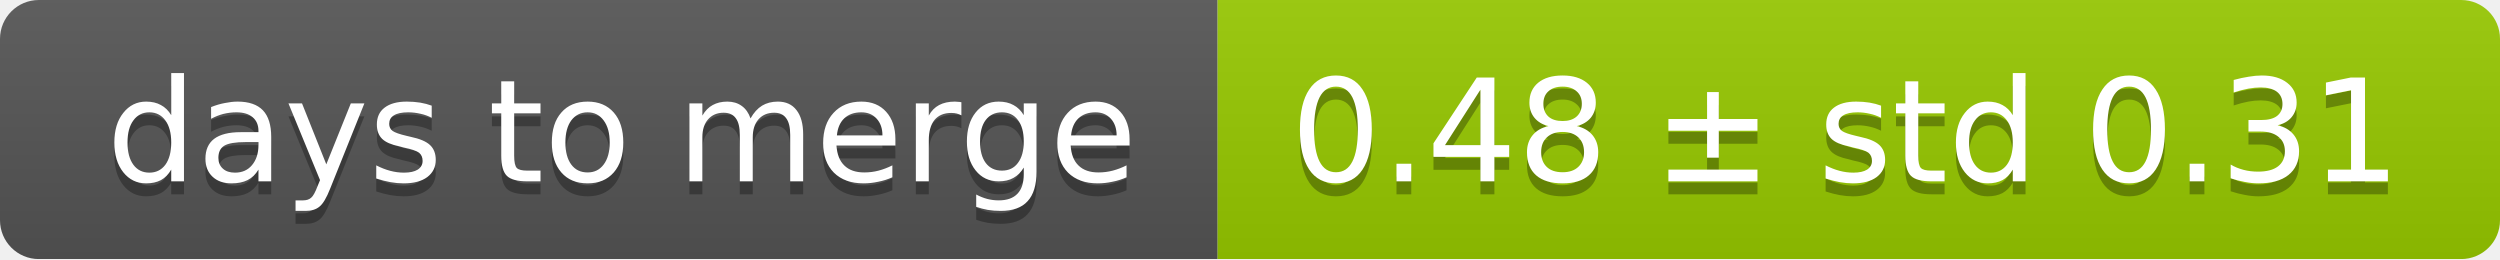
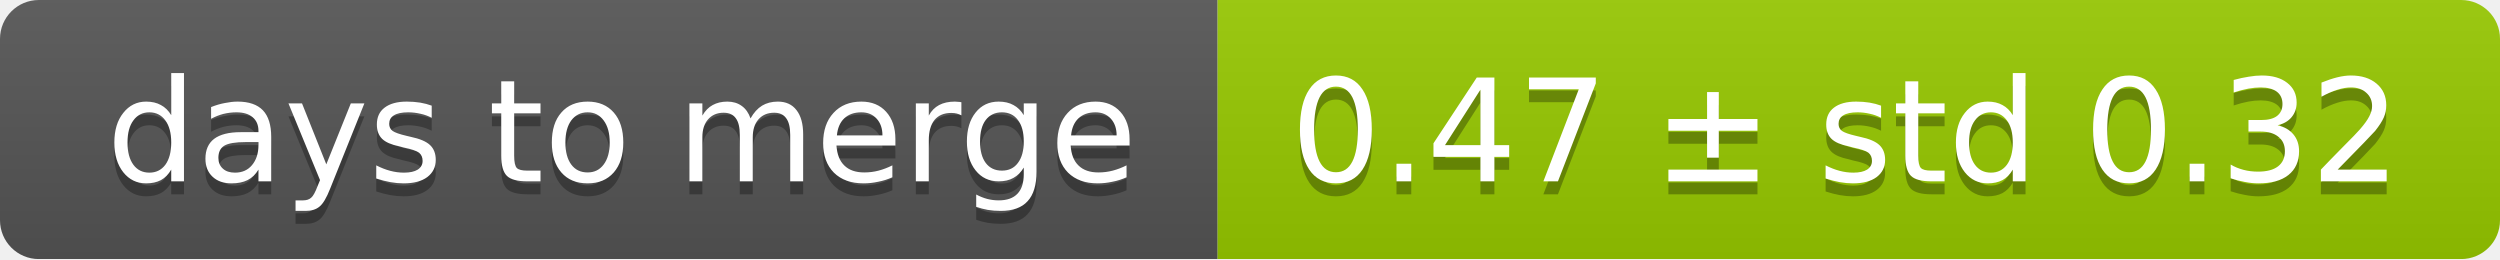
<svg xmlns="http://www.w3.org/2000/svg" width="193" height="20">
  <linearGradient id="smooth" x2="0" y2="100%">
    <stop offset="0" stop-color="#bbb" stop-opacity=".1" />
    <stop offset="1" stop-opacity=".1" />
  </linearGradient>
  <mask id="round">
    <rect width="193" height="20" rx="3" fill="#fff" />
  </mask>
  <g mask="url(#round)">
    <rect width="94" height="20" fill="#555" />
    <rect x="94" width="99" height="20" fill="#97ca00" />
    <rect width="193" height="20" fill="url(#smooth)" />
  </g>
  <g fill="#fff" text-anchor="middle" font-family="DejaVu Sans,Verdana,Geneva,sans-serif" font-size="11">
    <text x="48" y="15" fill="#010101" fill-opacity=".3">days to merge</text>
    <text x="48" y="14">days to merge</text>
-     <text x="142.5" y="15" fill="#010101" fill-opacity=".3">0.48 ± std 0.31</text>
-     <text x="142.5" y="14">0.48 ± std 0.31</text>
+     <text x="142.5" y="15" fill="#010101" fill-opacity=".3">0.47 ± std 0.32</text>
+     <text x="142.5" y="14">0.47 ± std 0.32</text>
  </g>
</svg>
